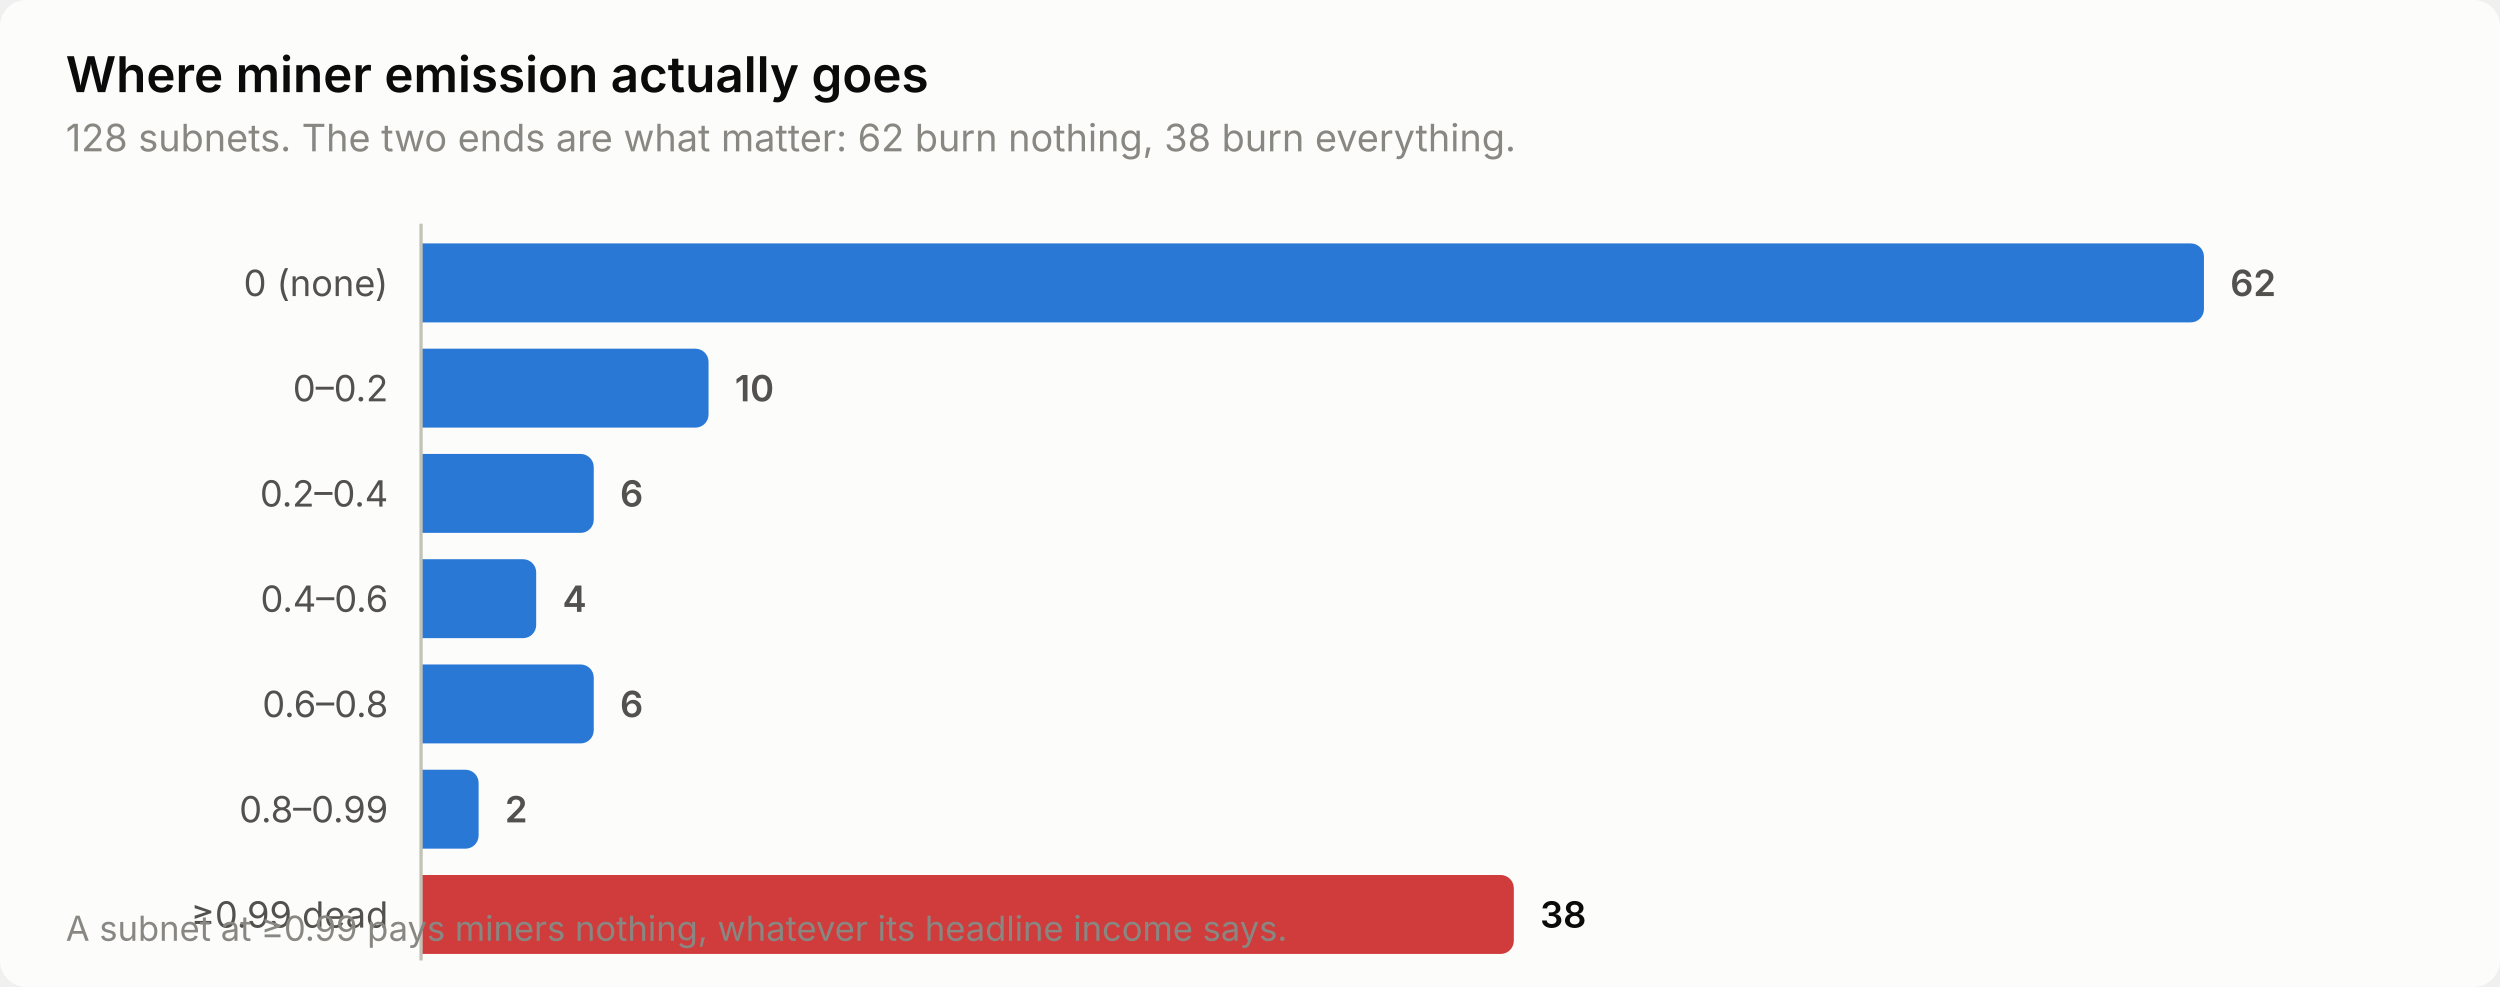
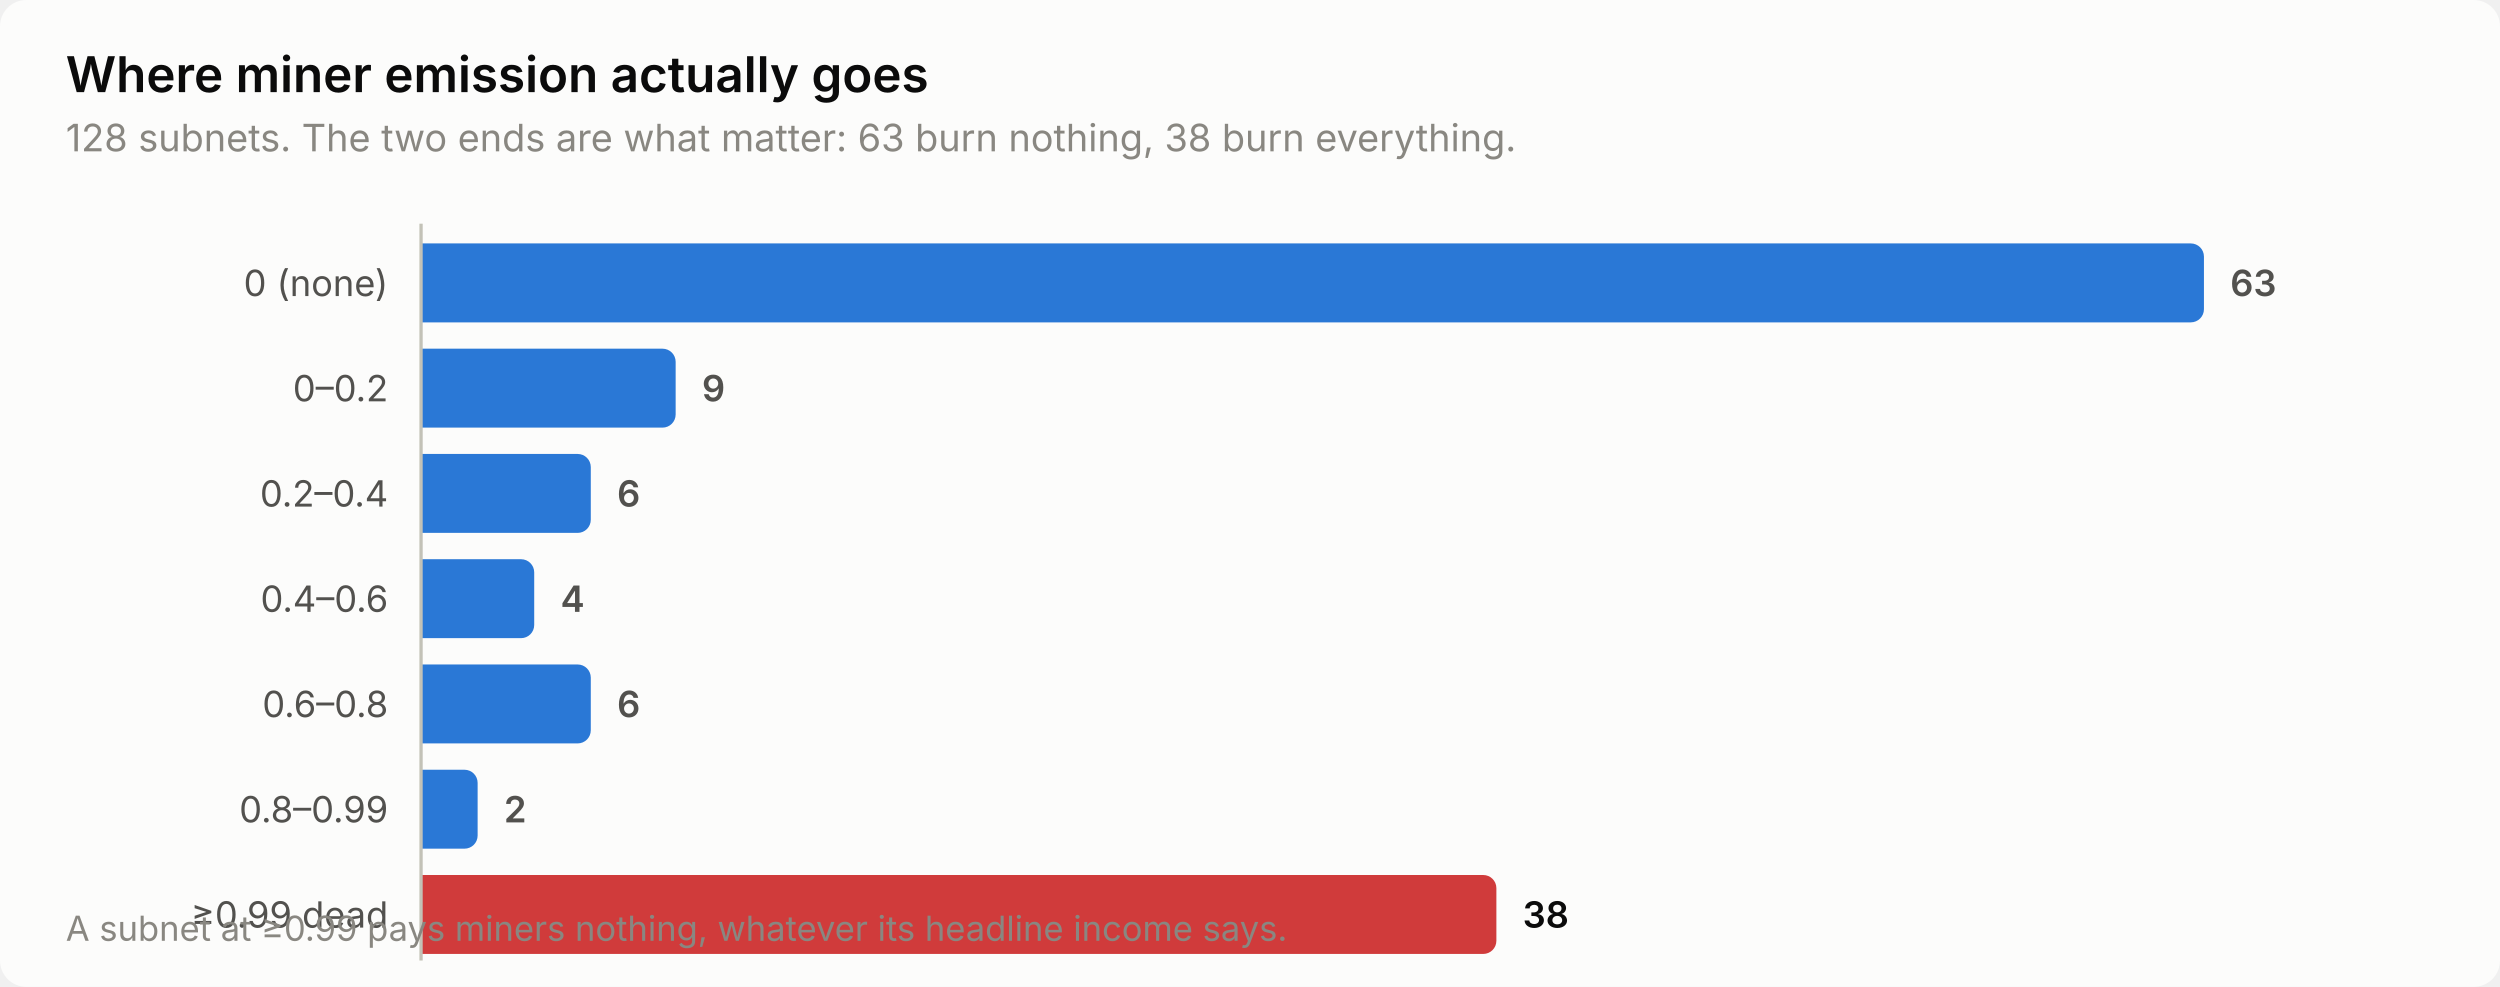
<svg xmlns="http://www.w3.org/2000/svg" width="760" height="300" viewBox="0 0 760 300" role="img" aria-label="Where miner emission actually goes">
  <style>
    text { font-family: system-ui, -apple-system, 'Segoe UI', sans-serif; }
    .t-title { font-size: 15px; font-weight: 600; }
    .t-sub { font-size: 11.5px; }
    .t-lab { font-size: 11px; }
    .t-val { font-size: 11px; font-weight: 600; font-variant-numeric: tabular-nums; }
    .t-tick { font-size: 10.5px; font-variant-numeric: tabular-nums; }

    .surface { fill: #fcfcfb; }
    .ink { fill: #0b0b0b; }
    .ink2 { fill: #52514e; }
    .muted { fill: #898781; }
    .grid { stroke: #e1e0d9; }
    .axis { stroke: #c3c2b7; }
    .accent { fill: #2a78d6; }
    .critical { fill: #d03b3b; }
    .deemph { fill: #d8d7d0; }

    @media (prefers-color-scheme: dark) {
      .surface { fill: #1a1a19; }
      .ink { fill: #ffffff; }
      .ink2 { fill: #c3c2b7; }
      .muted { fill: #898781; }
      .grid { stroke: #2c2c2a; }
      .axis { stroke: #383835; }
      .accent { fill: #3987e5; }
      .deemph { fill: #3a3a37; }
    }
</style>
  <rect class="surface" width="760" height="300" rx="8" />
  <text class="ink t-title" x="20" y="28">Where miner emission actually goes</text>
-   <text class="muted t-sub" x="20" y="46">128 subnets. The two ends are what matter: 62 burn nothing, 38 burn everything.</text>
+   <text class="muted t-sub" x="20" y="46">128 subnets. The two ends are what matter: 63 burn nothing, 38 burn everything.</text>
  <text class="ink2 t-lab" x="118" y="90" text-anchor="end">0 (none)</text>
  <path class="accent" d="M128.0,74.0 H666.0 a4.0,4.0 0 0 1 4.0,4.0 V94.0 a4.0,4.0 0 0 1 -4.0,4.0 H128.0 Z" />
-   <text class="ink2 t-val" x="678.0" y="90">62</text>
+   <text class="ink2 t-val" x="678.0" y="90">63</text>
  <text class="ink2 t-lab" x="118" y="122" text-anchor="end">0–0.2</text>
-   <path class="accent" d="M128.0,106.0 H211.4 a4.0,4.0 0 0 1 4.0,4.0 V126.0 a4.0,4.0 0 0 1 -4.0,4.0 H128.0 Z" />
-   <text class="ink2 t-val" x="223.4" y="122">10</text>
+   <path class="accent" d="M128.0,106.0 H201.4 a4.0,4.0 0 0 1 4.0,4.0 V126.0 a4.0,4.0 0 0 1 -4.0,4.0 H128.0 Z" />
+   <text class="ink2 t-val" x="213.4" y="122">9</text>
  <text class="ink2 t-lab" x="118" y="154" text-anchor="end">0.2–0.4</text>
-   <path class="accent" d="M128.0,138.0 H176.5 a4.0,4.0 0 0 1 4.0,4.0 V158.0 a4.0,4.0 0 0 1 -4.0,4.0 H128.0 Z" />
-   <text class="ink2 t-val" x="188.5" y="154">6</text>
+   <path class="accent" d="M128.0,138.0 H175.6 a4.0,4.0 0 0 1 4.0,4.0 V158.0 a4.0,4.0 0 0 1 -4.0,4.0 H128.0 Z" />
+   <text class="ink2 t-val" x="187.6" y="154">6</text>
  <text class="ink2 t-lab" x="118" y="186" text-anchor="end">0.4–0.6</text>
-   <path class="accent" d="M128.0,170.0 H159.0 a4.0,4.0 0 0 1 4.0,4.0 V190.0 a4.0,4.0 0 0 1 -4.0,4.0 H128.0 Z" />
-   <text class="ink2 t-val" x="171.0" y="186">4</text>
+   <path class="accent" d="M128.0,170.0 H158.4 a4.0,4.0 0 0 1 4.0,4.0 V190.0 a4.0,4.0 0 0 1 -4.0,4.0 H128.0 Z" />
+   <text class="ink2 t-val" x="170.4" y="186">4</text>
  <text class="ink2 t-lab" x="118" y="218" text-anchor="end">0.6–0.8</text>
-   <path class="accent" d="M128.0,202.0 H176.5 a4.0,4.0 0 0 1 4.0,4.0 V222.0 a4.0,4.0 0 0 1 -4.0,4.0 H128.0 Z" />
-   <text class="ink2 t-val" x="188.5" y="218">6</text>
+   <path class="accent" d="M128.0,202.0 H175.6 a4.0,4.0 0 0 1 4.0,4.0 V222.0 a4.0,4.0 0 0 1 -4.0,4.0 H128.0 Z" />
+   <text class="ink2 t-val" x="187.6" y="218">6</text>
  <text class="ink2 t-lab" x="118" y="250" text-anchor="end">0.8–0.99</text>
-   <path class="accent" d="M128.0,234.0 H141.5 a4.0,4.0 0 0 1 4.0,4.0 V254.0 a4.0,4.0 0 0 1 -4.0,4.0 H128.0 Z" />
-   <text class="ink2 t-val" x="153.5" y="250">2</text>
+   <path class="accent" d="M128.0,234.0 H141.2 a4.0,4.0 0 0 1 4.0,4.0 V254.0 a4.0,4.0 0 0 1 -4.0,4.0 H128.0 Z" />
+   <text class="ink2 t-val" x="153.2" y="250">2</text>
  <text class="ink2 t-lab" x="118" y="282" text-anchor="end">≥0.99 dead</text>
-   <path class="critical" d="M128.0,266.0 H456.2 a4.0,4.0 0 0 1 4.0,4.0 V286.0 a4.0,4.0 0 0 1 -4.0,4.0 H128.0 Z" />
-   <text class="ink t-val" x="468.2" y="282">38</text>
+   <path class="critical" d="M128.0,266.0 H450.9 a4.0,4.0 0 0 1 4.0,4.0 V286.0 a4.0,4.0 0 0 1 -4.0,4.0 H128.0 Z" />
+   <text class="ink t-val" x="462.9" y="282">38</text>
  <line class="axis" x1="128" y1="68" x2="128" y2="292" stroke-width="1" />
  <text class="muted t-tick" x="20" y="286">A subnet at ≥0.99 pays miners nothing, whatever its headline income says.</text>
</svg>
